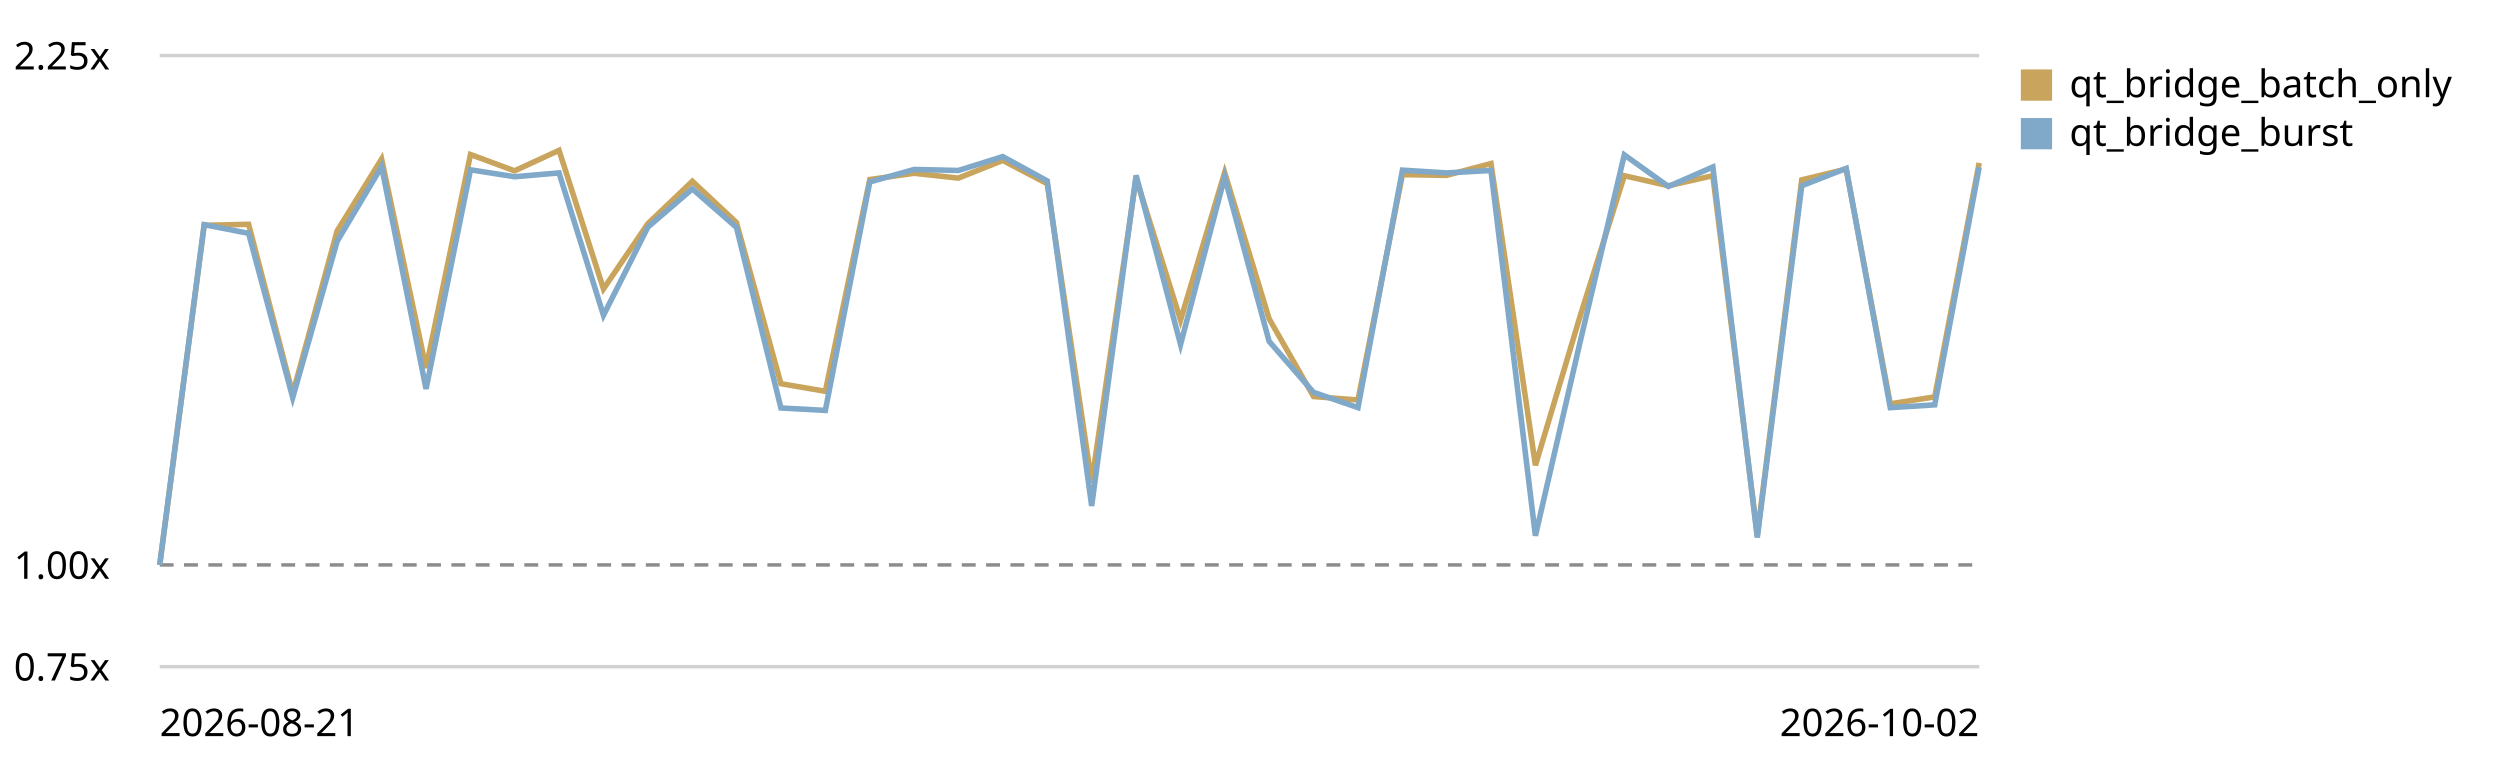
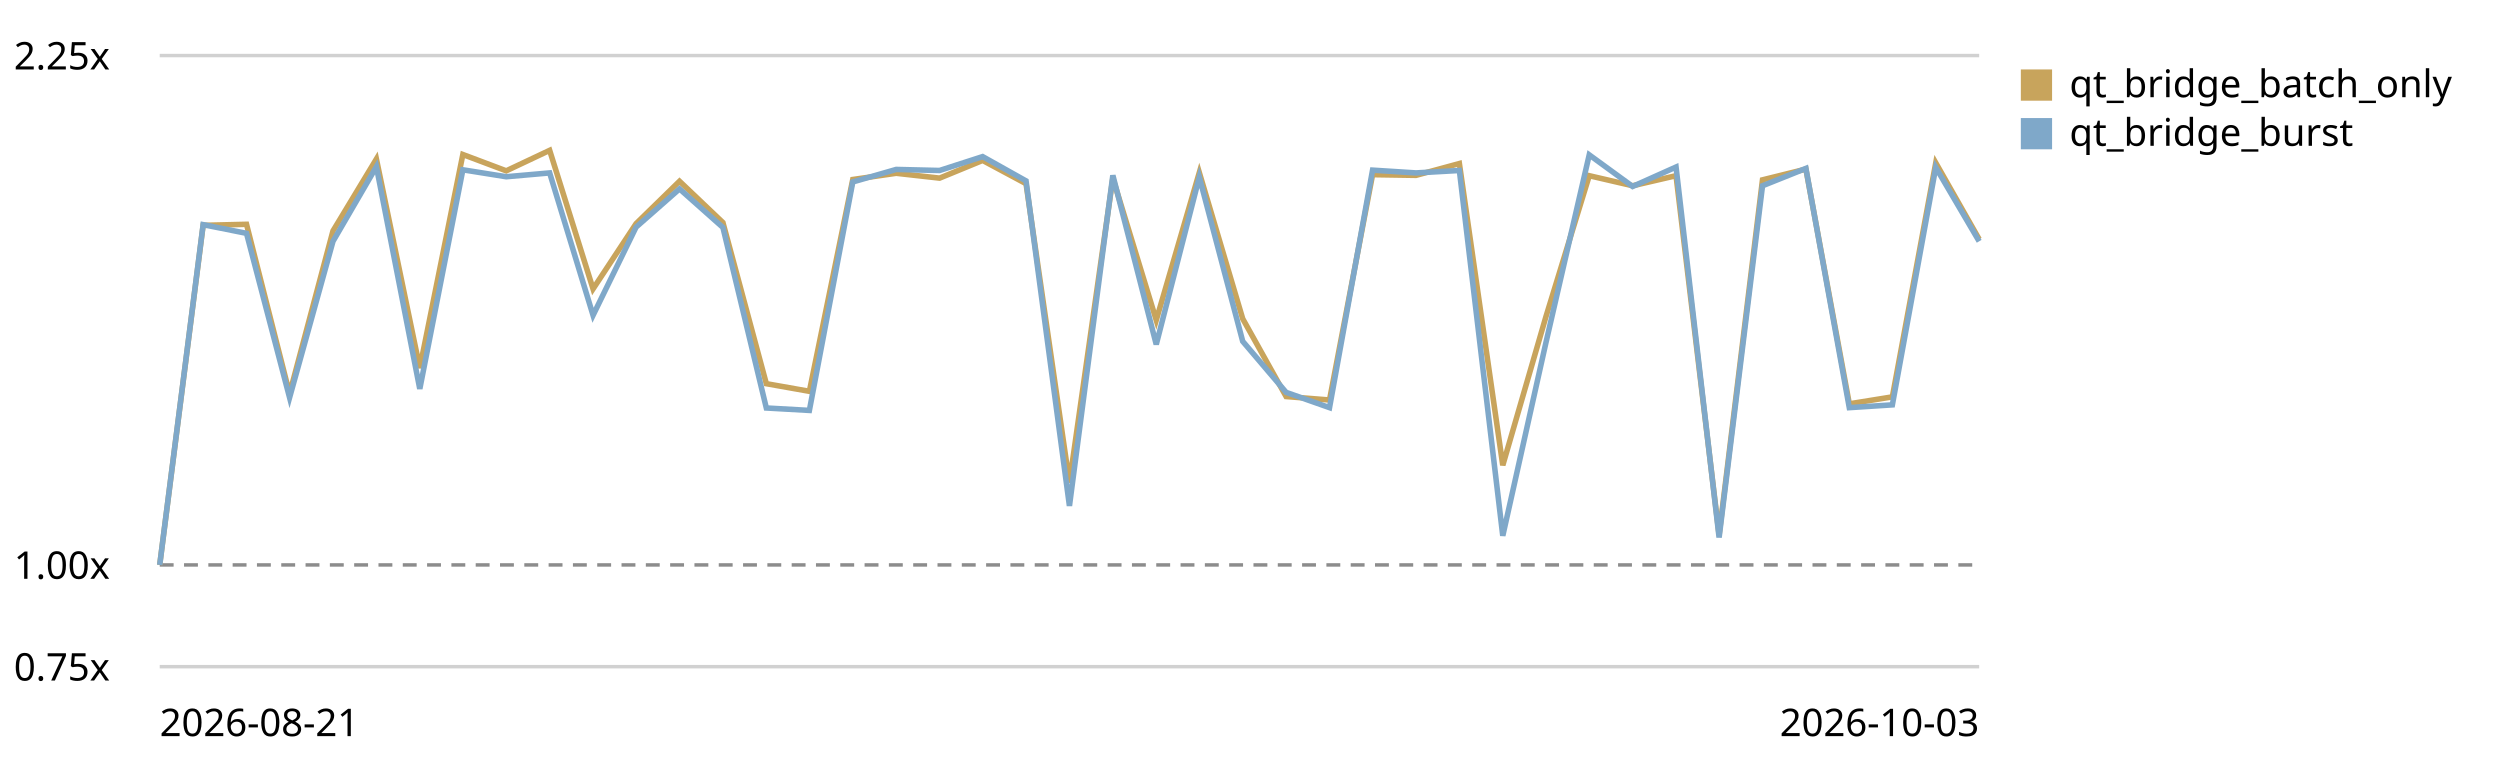
<svg xmlns="http://www.w3.org/2000/svg" viewBox="0 0 720 220" role="img" aria-label="Qt bridge (buffer + coalesced flush) trend, relative to the first recorded run">
  <style>text{font:11px system-ui,sans-serif;fill:currentColor}.grid{stroke:currentColor;stroke-opacity:.18}.base{stroke:currentColor;stroke-opacity:.45;stroke-dasharray:4 3}</style>
  <line class="grid" x1="46" y1="192.0" x2="570" y2="192.0" />
  <text x="4" y="196.0">0.75x</text>
  <line class="base" x1="46" y1="162.7" x2="570" y2="162.7" />
  <text x="4" y="166.7">1.00x</text>
  <line class="grid" x1="46" y1="16.0" x2="570" y2="16.0" />
  <text x="4" y="20.0">2.25x</text>
-   <path d="M46.0,162.7 L58.8,64.9 L71.6,64.6 L84.3,113.4 L97.1,66.5 L109.9,45.8 L122.7,106.0 L135.5,44.5 L148.2,49.2 L161.0,43.3 L173.8,83.2 L186.6,64.4 L199.4,52.2 L212.1,64.1 L224.9,110.5 L237.7,112.7 L250.5,51.7 L263.3,49.9 L276.0,51.3 L288.8,46.2 L301.6,52.9 L314.4,139.0 L327.2,51.3 L340.0,92.2 L352.7,49.7 L365.5,91.8 L378.3,114.2 L391.1,115.2 L403.9,50.3 L416.6,50.5 L429.4,47.1 L442.2,134.0 L455.0,91.3 L467.8,50.6 L480.5,53.5 L493.3,50.6 L506.1,154.1 L518.9,51.8 L531.7,48.7 L544.4,116.3 L557.2,114.3 L570.0,46.9" fill="none" stroke="#c8a45c" stroke-width="1.6" />
+   <path d="M46.0,162.7 L58.5,64.9 L71.0,64.6 L83.4,113.4 L95.9,66.5 L108.4,45.8 L120.9,106.0 L133.3,44.5 L145.8,49.2 L158.3,43.3 L170.8,83.2 L183.2,64.4 L195.7,52.2 L208.2,64.1 L220.7,110.5 L233.1,112.7 L245.6,51.7 L258.1,49.9 L270.6,51.3 L283.0,46.2 L295.5,52.9 L308.0,139.0 L320.5,51.3 L333.0,92.2 L345.4,49.7 L357.9,91.8 L370.4,114.2 L382.9,115.2 L395.3,50.3 L407.8,50.5 L420.3,47.1 L432.8,134.0 L445.2,91.3 L457.7,50.6 L470.2,53.5 L482.7,50.6 L495.1,154.1 L507.6,51.8 L520.1,48.7 L532.6,116.3 L545.0,114.3 L557.5,46.9 L570.0,68.9" fill="none" stroke="#c8a45c" stroke-width="1.6" />
  <rect x="582" y="20" width="9" height="9" fill="#c8a45c" />
  <text x="596" y="28">qt_bridge_batch_only</text>
-   <path d="M46.0,162.7 L58.8,64.7 L71.6,67.2 L84.3,114.5 L97.1,69.5 L109.9,48.0 L122.7,112.0 L135.5,48.9 L148.2,50.9 L161.0,49.8 L173.8,90.8 L186.6,65.4 L199.4,54.4 L212.1,65.5 L224.9,117.5 L237.7,118.2 L250.5,52.4 L263.3,48.8 L276.0,49.1 L288.8,45.1 L301.6,52.1 L314.4,145.7 L327.2,50.5 L340.0,99.2 L352.7,51.0 L365.5,98.3 L378.3,113.0 L391.1,117.4 L403.9,49.0 L416.6,49.8 L429.4,49.1 L442.2,154.3 L455.0,98.8 L467.8,44.6 L480.5,53.7 L493.3,48.1 L506.1,154.8 L518.9,53.5 L531.7,48.5 L544.4,117.4 L557.2,116.6 L570.0,48.2" fill="none" stroke="#7fa8c9" stroke-width="1.6" />
+   <path d="M46.0,162.7 L58.5,64.7 L71.0,67.2 L83.4,114.5 L95.9,69.5 L108.4,48.0 L120.9,112.0 L133.3,48.9 L145.8,50.9 L158.3,49.8 L170.8,90.8 L183.2,65.4 L195.7,54.4 L208.2,65.5 L220.7,117.5 L233.1,118.2 L245.6,52.4 L258.1,48.8 L270.6,49.1 L283.0,45.1 L295.5,52.1 L308.0,145.7 L320.5,50.5 L333.0,99.2 L345.4,51.0 L357.9,98.3 L370.4,113.0 L382.9,117.4 L395.3,49.0 L407.8,49.8 L420.3,49.1 L432.8,154.3 L445.2,98.8 L457.7,44.6 L470.2,53.7 L482.7,48.1 L495.1,154.8 L507.6,53.5 L520.1,48.5 L532.6,117.4 L545.0,116.6 L557.5,48.2 L570.0,69.5" fill="none" stroke="#7fa8c9" stroke-width="1.6" />
  <rect x="582" y="34" width="9" height="9" fill="#7fa8c9" />
  <text x="596" y="42">qt_bridge_burst</text>
  <text x="46" y="212">2026-08-21</text>
-   <text x="570" y="212" text-anchor="end">2026-10-02</text>
+   <text x="570" y="212" text-anchor="end">2026-10-03</text>
</svg>
